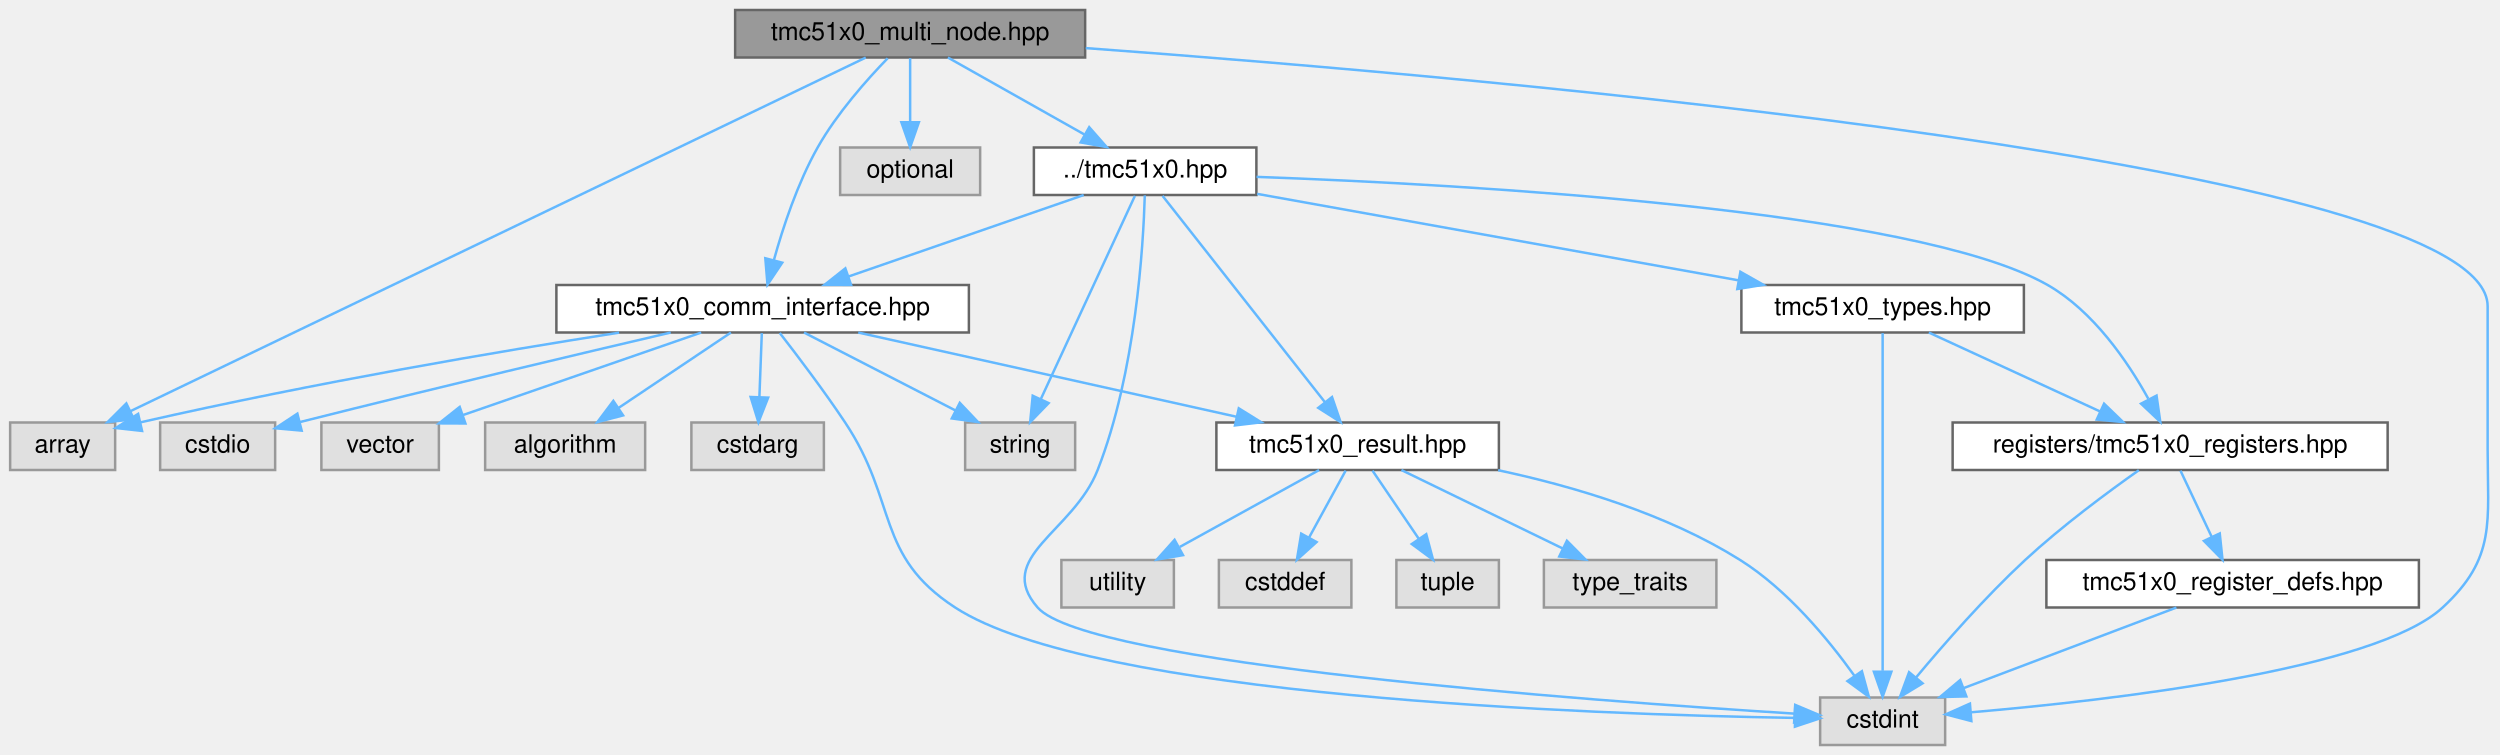
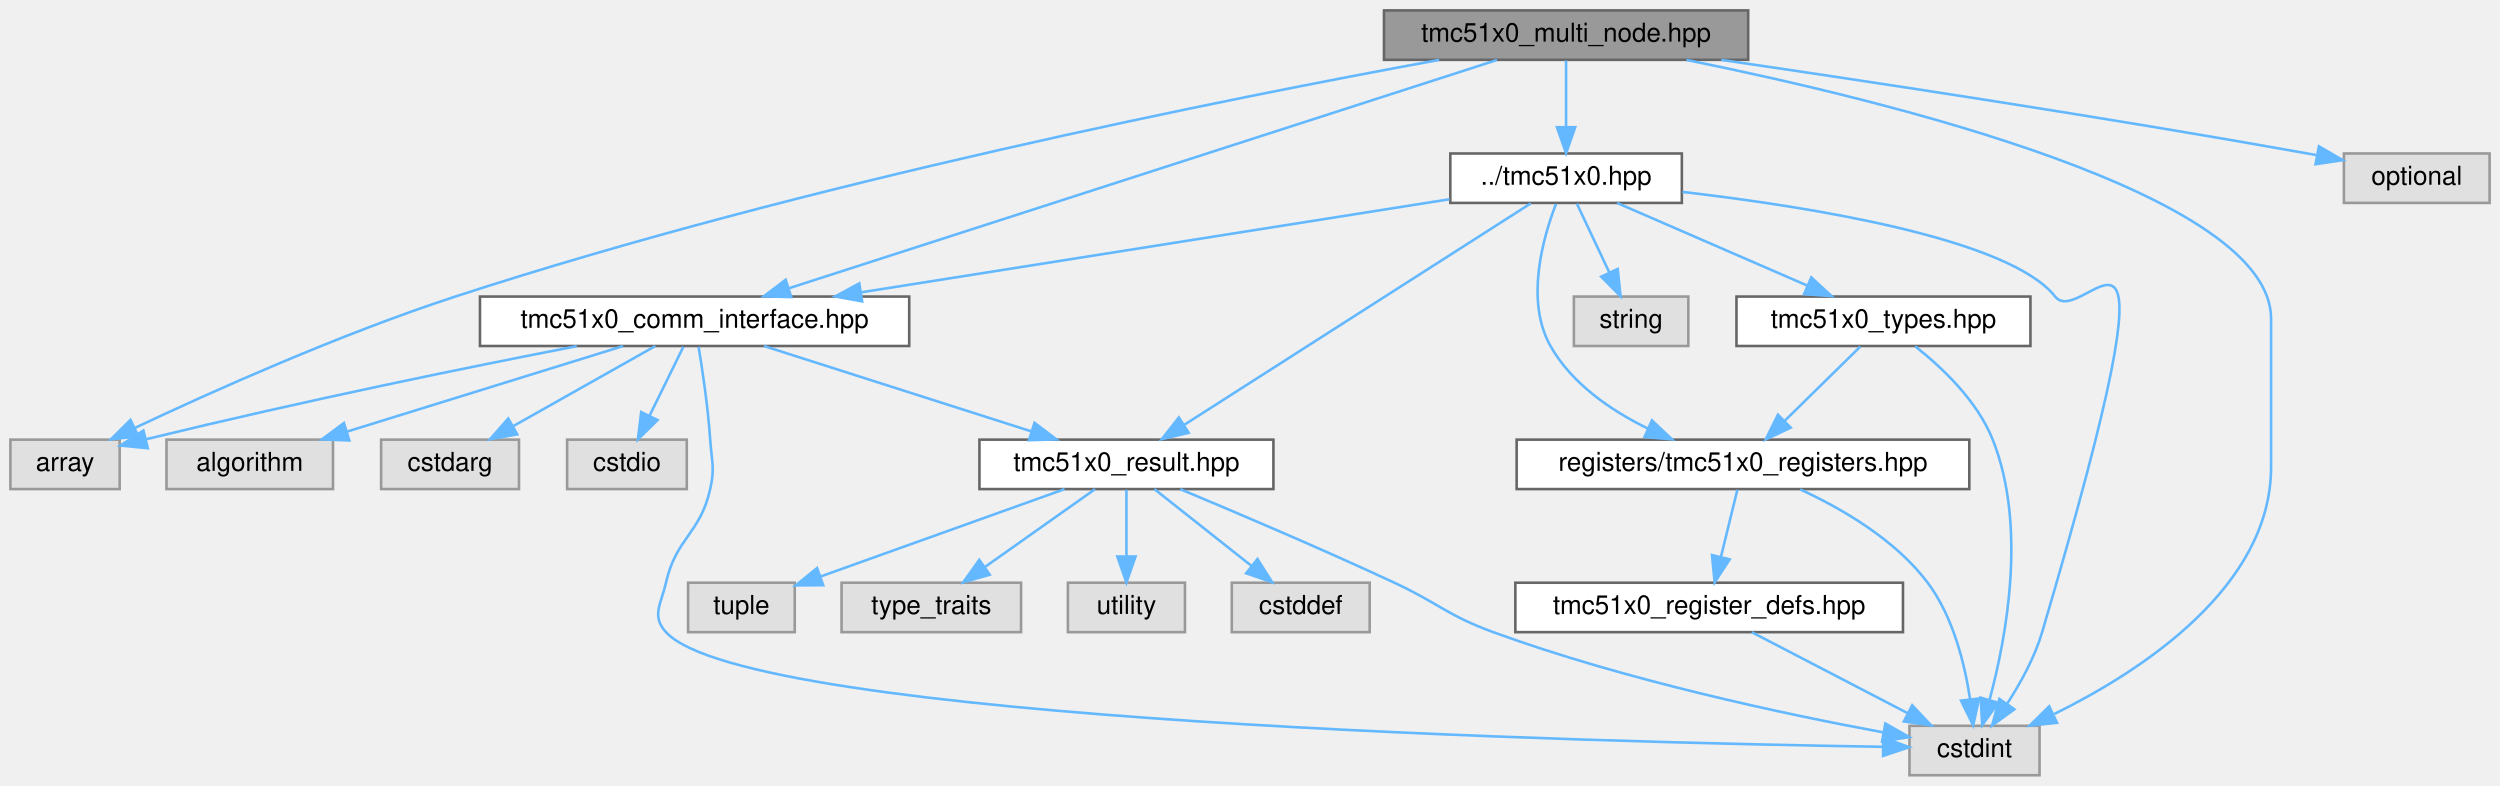
- <svg xmlns="http://www.w3.org/2000/svg" xmlns:xlink="http://www.w3.org/1999/xlink" width="1000pt" height="302pt" viewBox="0.00 0.00 999.89 302.00">
+ <svg xmlns="http://www.w3.org/2000/svg" xmlns:xlink="http://www.w3.org/1999/xlink" width="961pt" height="302pt" viewBox="0.00 0.00 961.00 302.00">
  <g id="graph0" class="graph" transform="scale(1 1) rotate(0) translate(4 298)">
    <g id="Node000001" class="node">
      <g id="a_Node000001">
        <a xlink:title="High-level multi-node manager for multiple TMC51x0 drivers on UART (TMC5130 &amp; TMC5160)">
-           <polygon fill="#999999" stroke="#666666" points="430,-294 290,-294 290,-275 430,-275 430,-294" />
-           <text text-anchor="middle" x="360" y="-282" font-family="Helvetica,sans-Serif" font-size="10.00">tmc51x0_multi_node.hpp</text>
+           <polygon fill="#999999" stroke="#666666" points="668,-294 528,-294 528,-275 668,-275 668,-294" />
+           <text text-anchor="middle" x="598" y="-282" font-family="Helvetica,sans-Serif" font-size="10.00">tmc51x0_multi_node.hpp</text>
        </a>
      </g>
    </g>
    <g id="Node000002" class="node">
      <g id="a_Node000002">
        <a xlink:title=" ">
          <polygon fill="#e0e0e0" stroke="#999999" points="42,-129 0,-129 0,-110 42,-110 42,-129" />
          <text text-anchor="middle" x="21" y="-117" font-family="Helvetica,sans-Serif" font-size="10.00">array</text>
        </a>
      </g>
    </g>
    <g id="edge1_Node000001_Node000002" class="edge">
      <g id="a_edge1_Node000001_Node000002">
        <a xlink:title=" ">
-           <path fill="none" stroke="#63b8ff" d="M342.25,-274.97C286.55,-248.18 114.93,-165.66 48.06,-133.51" />
-           <polygon fill="#63b8ff" stroke="#63b8ff" points="49.51,-130.33 38.98,-129.15 46.48,-136.63 49.51,-130.33" />
+           <path fill="none" stroke="#63b8ff" d="M549.23,-274.98C469.14,-260.35 305.24,-227.77 171,-184 126.8,-169.59 77.5,-147.5 47.89,-133.53" />
+           <polygon fill="#63b8ff" stroke="#63b8ff" points="49.17,-130.27 38.63,-129.13 46.16,-136.59 49.17,-130.27" />
        </a>
      </g>
    </g>
    <g id="Node000003" class="node">
      <g id="a_Node000003">
        <a xlink:title=" ">
-           <polygon fill="#e0e0e0" stroke="#999999" points="774,-19 724,-19 724,0 774,0 774,-19" />
-           <text text-anchor="middle" x="749" y="-7" font-family="Helvetica,sans-Serif" font-size="10.00">cstdint</text>
+           <polygon fill="#e0e0e0" stroke="#999999" points="780,-19 730,-19 730,0 780,0 780,-19" />
+           <text text-anchor="middle" x="755" y="-7" font-family="Helvetica,sans-Serif" font-size="10.00">cstdint</text>
        </a>
      </g>
    </g>
    <g id="edge2_Node000001_Node000003" class="edge">
      <g id="a_edge2_Node000001_Node000003">
        <a xlink:title=" ">
-           <path fill="none" stroke="#63b8ff" d="M430.24,-278.76C594.72,-266.72 991,-231.87 991,-175.5 991,-175.5 991,-175.5 991,-118.5 991,-89.17 994.56,-74.9 973,-55 945.97,-30.05 840.45,-17.89 784.42,-13.09" />
-           <polygon fill="#63b8ff" stroke="#63b8ff" points="784.49,-9.58 774.24,-12.25 783.92,-16.56 784.49,-9.58" />
+           <path fill="none" stroke="#63b8ff" d="M644.28,-274.95C721.68,-259.32 869,-223.3 869,-175.5 869,-175.5 869,-175.5 869,-118.5 869,-72.47 819.42,-40.18 785.65,-23.53" />
+           <polygon fill="#63b8ff" stroke="#63b8ff" points="786.71,-20.16 776.18,-19.05 783.72,-26.49 786.71,-20.16" />
        </a>
      </g>
    </g>
    <g id="Node000004" class="node">
      <g id="a_Node000004">
        <a xlink:title=" ">
-           <polygon fill="#e0e0e0" stroke="#999999" points="388,-239 332,-239 332,-220 388,-220 388,-239" />
-           <text text-anchor="middle" x="360" y="-227" font-family="Helvetica,sans-Serif" font-size="10.00">optional</text>
+           <polygon fill="#e0e0e0" stroke="#999999" points="953,-239 897,-239 897,-220 953,-220 953,-239" />
+           <text text-anchor="middle" x="925" y="-227" font-family="Helvetica,sans-Serif" font-size="10.00">optional</text>
        </a>
      </g>
    </g>
    <g id="edge3_Node000001_Node000004" class="edge">
      <g id="a_edge3_Node000001_Node000004">
        <a xlink:title=" ">
-           <path fill="none" stroke="#63b8ff" d="M360,-274.75C360,-267.8 360,-257.85 360,-249.13" />
-           <polygon fill="#63b8ff" stroke="#63b8ff" points="363.5,-249.09 360,-239.09 356.5,-249.09 363.5,-249.09" />
+           <path fill="none" stroke="#63b8ff" d="M657.63,-274.98C715.38,-266.55 805.36,-252.91 883,-239 884.1,-238.8 885.21,-238.6 886.34,-238.39" />
+           <polygon fill="#63b8ff" stroke="#63b8ff" points="887.4,-241.75 896.57,-236.43 886.09,-234.88 887.4,-241.75" />
        </a>
      </g>
    </g>
    <g id="Node000005" class="node">
      <g id="a_Node000005">
        <a xlink:href="tmc51x0_8hpp.html" target="_top" xlink:title="Main TMC51x0 stepper motor driver interface and subsystem classes (TMC5130 &amp; TMC5160)">
-           <polygon fill="white" stroke="#666666" points="498.5,-239 409.5,-239 409.5,-220 498.5,-220 498.5,-239" />
-           <text text-anchor="middle" x="454" y="-227" font-family="Helvetica,sans-Serif" font-size="10.00">../tmc51x0.hpp</text>
+           <polygon fill="white" stroke="#666666" points="642.5,-239 553.5,-239 553.5,-220 642.5,-220 642.5,-239" />
+           <text text-anchor="middle" x="598" y="-227" font-family="Helvetica,sans-Serif" font-size="10.00">../tmc51x0.hpp</text>
        </a>
      </g>
    </g>
    <g id="edge4_Node000001_Node000005" class="edge">
      <g id="a_edge4_Node000001_Node000005">
        <a xlink:title=" ">
-           <path fill="none" stroke="#63b8ff" d="M375.1,-274.98C389.82,-266.69 412.42,-253.94 429.67,-244.22" />
-           <polygon fill="#63b8ff" stroke="#63b8ff" points="431.63,-247.13 438.62,-239.17 428.19,-241.03 431.63,-247.13" />
+           <path fill="none" stroke="#63b8ff" d="M598,-274.75C598,-267.8 598,-257.85 598,-249.13" />
+           <polygon fill="#63b8ff" stroke="#63b8ff" points="601.5,-249.09 598,-239.09 594.5,-249.09 601.5,-249.09" />
        </a>
      </g>
    </g>
    <g id="Node000007" class="node">
      <g id="a_Node000007">
        <a xlink:href="tmc51x0__comm__interface_8hpp.html" target="_top" xlink:title="Communication interfaces for TMC51x0 stepper motor driver (TMC5130 &amp; TMC5160) using SPI and UART.">
-           <polygon fill="white" stroke="#666666" points="383.5,-184 218.5,-184 218.5,-165 383.5,-165 383.5,-184" />
-           <text text-anchor="middle" x="301" y="-172" font-family="Helvetica,sans-Serif" font-size="10.00">tmc51x0_comm_interface.hpp</text>
-         </a>
-       </g>
-     </g>
-     <g id="edge29_Node000001_Node000007" class="edge">
-       <g id="a_edge29_Node000001_Node000007">
-         <a xlink:title=" ">
-           <path fill="none" stroke="#63b8ff" d="M351,-274.68C342.76,-266.19 330.7,-252.65 323,-239 314.94,-224.71 309.1,-206.96 305.47,-193.86" />
-           <polygon fill="#63b8ff" stroke="#63b8ff" points="308.84,-192.93 302.94,-184.13 302.07,-194.69 308.84,-192.93" />
+           <polygon fill="white" stroke="#666666" points="345.5,-184 180.5,-184 180.5,-165 345.5,-165 345.5,-184" />
+           <text text-anchor="middle" x="263" y="-172" font-family="Helvetica,sans-Serif" font-size="10.00">tmc51x0_comm_interface.hpp</text>
+         </a>
+       </g>
+     </g>
+     <g id="edge27_Node000001_Node000007" class="edge">
+       <g id="a_edge27_Node000001_Node000007">
+         <a xlink:title=" ">
+           <path fill="none" stroke="#63b8ff" d="M571.43,-274.94C511.82,-255.72 367.31,-209.13 299.4,-187.24" />
+           <polygon fill="#63b8ff" stroke="#63b8ff" points="300.16,-183.8 289.57,-184.07 298.01,-190.47 300.16,-183.8" />
        </a>
      </g>
    </g>
    <g id="edge5_Node000005_Node000003" class="edge">
      <g id="a_edge5_Node000005_Node000003">
        <a xlink:title=" ">
-           <path fill="none" stroke="#63b8ff" d="M453.86,-219.84C453.28,-199.81 450.28,-148.99 435,-110 425.27,-85.17 393.42,-75.05 411,-55 430.77,-32.46 630.98,-17.72 713.62,-12.56" />
-           <polygon fill="#63b8ff" stroke="#63b8ff" points="714.02,-16.04 723.78,-11.93 713.59,-9.05 714.02,-16.04" />
+           <path fill="none" stroke="#63b8ff" d="M642.73,-224.23C692.57,-218.43 768.47,-206.16 786,-184 797.1,-169.97 838.28,-249.01 781,-55 778.12,-45.25 772.68,-35.4 767.52,-27.45" />
+           <polygon fill="#63b8ff" stroke="#63b8ff" points="770.32,-25.35 761.75,-19.11 764.56,-29.33 770.32,-25.35" />
        </a>
      </g>
    </g>
    <g id="Node000006" class="node">
      <g id="a_Node000006">
        <a xlink:title=" ">
-           <polygon fill="#e0e0e0" stroke="#999999" points="426,-129 382,-129 382,-110 426,-110 426,-129" />
-           <text text-anchor="middle" x="404" y="-117" font-family="Helvetica,sans-Serif" font-size="10.00">string</text>
+           <polygon fill="#e0e0e0" stroke="#999999" points="645,-184 601,-184 601,-165 645,-165 645,-184" />
+           <text text-anchor="middle" x="623" y="-172" font-family="Helvetica,sans-Serif" font-size="10.00">string</text>
        </a>
      </g>
    </g>
    <g id="edge6_Node000005_Node000006" class="edge">
      <g id="a_edge6_Node000005_Node000006">
        <a xlink:title=" ">
-           <path fill="none" stroke="#63b8ff" d="M449.91,-219.66C441.7,-201.93 423.09,-161.73 412.25,-138.32" />
-           <polygon fill="#63b8ff" stroke="#63b8ff" points="415.39,-136.76 408.01,-129.16 409.03,-139.7 415.39,-136.76" />
+           <path fill="none" stroke="#63b8ff" d="M602.13,-219.75C605.51,-212.57 610.42,-202.18 614.62,-193.27" />
+           <polygon fill="#63b8ff" stroke="#63b8ff" points="617.85,-194.63 618.95,-184.09 611.52,-191.64 617.85,-194.63" />
        </a>
      </g>
    </g>
    <g id="edge7_Node000005_Node000007" class="edge">
      <g id="a_edge7_Node000005_Node000007">
        <a xlink:title=" ">
-           <path fill="none" stroke="#63b8ff" d="M429.42,-219.98C403.95,-211.16 363.96,-197.31 335.37,-187.41" />
-           <polygon fill="#63b8ff" stroke="#63b8ff" points="336.37,-184.05 325.77,-184.08 334.08,-190.66 336.37,-184.05" />
+           <path fill="none" stroke="#63b8ff" d="M553.17,-221.41C495,-212.2 393.14,-196.09 326.89,-185.61" />
+           <polygon fill="#63b8ff" stroke="#63b8ff" points="327.41,-182.15 316.98,-184.04 326.31,-189.06 327.41,-182.15" />
+         </a>
+       </g>
+     </g>
+     <g id="Node000011" class="node">
+       <g id="a_Node000011">
+         <a xlink:href="tmc51x0__result_8hpp.html" target="_top" xlink:title="Result type for error handling in TMC51x0 driver.">
+           <polygon fill="white" stroke="#666666" points="485.5,-129 372.5,-129 372.5,-110 485.5,-110 485.5,-129" />
+           <text text-anchor="middle" x="429" y="-117" font-family="Helvetica,sans-Serif" font-size="10.00">tmc51x0_result.hpp</text>
+         </a>
+       </g>
+     </g>
+     <g id="edge23_Node000005_Node000011" class="edge">
+       <g id="a_edge23_Node000005_Node000011">
+         <a xlink:title=" ">
+           <path fill="none" stroke="#63b8ff" d="M584.46,-219.84C555.41,-201.28 486.88,-157.49 451.3,-134.75" />
+           <polygon fill="#63b8ff" stroke="#63b8ff" points="452.92,-131.63 442.61,-129.2 449.15,-137.53 452.92,-131.63" />
+         </a>
+       </g>
+     </g>
+     <g id="Node000016" class="node">
+       <g id="a_Node000016">
+         <a xlink:href="tmc51x0__registers_8hpp.html" target="_top" xlink:title="Register definitions and bitfield structures for TMC51x0 stepper motor driver (TMC5130 &amp; TMC5160)">
+           <polygon fill="white" stroke="#666666" points="753,-129 579,-129 579,-110 753,-110 753,-129" />
+           <text text-anchor="middle" x="666" y="-117" font-family="Helvetica,sans-Serif" font-size="10.00">registers/tmc51x0_registers.hpp</text>
+         </a>
+       </g>
+     </g>
+     <g id="edge19_Node000005_Node000016" class="edge">
+       <g id="a_edge19_Node000005_Node000016">
+         <a xlink:title=" ">
+           <path fill="none" stroke="#63b8ff" d="M594.13,-219.62C589.14,-206.69 582.19,-182.35 592,-165 600.17,-150.55 615.12,-140.27 629.46,-133.26" />
+           <polygon fill="#63b8ff" stroke="#63b8ff" points="631.01,-136.4 638.71,-129.12 628.15,-130.01 631.01,-136.4" />
+         </a>
+       </g>
+     </g>
+     <g id="Node000018" class="node">
+       <g id="a_Node000018">
+         <a xlink:href="tmc51x0__types_8hpp.html" target="_top" xlink:title="Type definitions and enumerations for TMC51x0 stepper motor driver (TMC5130 &amp; TMC5160)">
+           <polygon fill="white" stroke="#666666" points="776.5,-184 663.5,-184 663.5,-165 776.5,-165 776.5,-184" />
+           <text text-anchor="middle" x="720" y="-172" font-family="Helvetica,sans-Serif" font-size="10.00">tmc51x0_types.hpp</text>
+         </a>
+       </g>
+     </g>
+     <g id="edge24_Node000005_Node000018" class="edge">
+       <g id="a_edge24_Node000005_Node000018">
+         <a xlink:title=" ">
+           <path fill="none" stroke="#63b8ff" d="M617.6,-219.98C637.32,-211.42 667.95,-198.11 690.58,-188.28" />
+           <polygon fill="#63b8ff" stroke="#63b8ff" points="692.26,-191.37 700.04,-184.17 689.48,-184.94 692.26,-191.37" />
+         </a>
+       </g>
+     </g>
+     <g id="edge9_Node000007_Node000002" class="edge">
+       <g id="a_edge9_Node000007_Node000002">
+         <a xlink:title=" ">
+           <path fill="none" stroke="#63b8ff" d="M217.72,-164.94C176.84,-157 114.84,-144.43 52.3,-129.19" />
+           <polygon fill="#63b8ff" stroke="#63b8ff" points="52.8,-125.71 42.26,-126.72 51.13,-132.51 52.8,-125.71" />
+         </a>
+       </g>
+     </g>
+     <g id="edge11_Node000007_Node000003" class="edge">
+       <g id="a_edge11_Node000007_Node000003">
+         <a xlink:title=" ">
+           <path fill="none" stroke="#63b8ff" d="M264.55,-164.67C266.03,-155.72 268.16,-141.44 269,-129 269.57,-120.57 270.85,-118.24 269,-110 265.13,-92.73 255.87,-91.27 252,-74 250.15,-65.76 246.3,-61.23 252,-55 283.51,-20.58 610.53,-12.63 719.72,-10.93" />
+           <polygon fill="#63b8ff" stroke="#63b8ff" points="719.94,-14.43 729.89,-10.78 719.84,-7.43 719.94,-14.43" />
+         </a>
+       </g>
+     </g>
+     <g id="Node000008" class="node">
+       <g id="a_Node000008">
+         <a xlink:title=" ">
+           <polygon fill="#e0e0e0" stroke="#999999" points="124,-129 60,-129 60,-110 124,-110 124,-129" />
+           <text text-anchor="middle" x="92" y="-117" font-family="Helvetica,sans-Serif" font-size="10.00">algorithm</text>
+         </a>
+       </g>
+     </g>
+     <g id="edge8_Node000007_Node000008" class="edge">
+       <g id="a_edge8_Node000007_Node000008">
+         <a xlink:title=" ">
+           <path fill="none" stroke="#63b8ff" d="M235.53,-164.98C206.82,-156.09 161.58,-142.07 129.58,-132.15" />
+           <polygon fill="#63b8ff" stroke="#63b8ff" points="130.28,-128.7 119.69,-129.08 128.2,-135.39 130.28,-128.7" />
+         </a>
+       </g>
+     </g>
+     <g id="Node000009" class="node">
+       <g id="a_Node000009">
+         <a xlink:title=" ">
+           <polygon fill="#e0e0e0" stroke="#999999" points="195.5,-129 142.5,-129 142.5,-110 195.5,-110 195.5,-129" />
+           <text text-anchor="middle" x="169" y="-117" font-family="Helvetica,sans-Serif" font-size="10.00">cstdarg</text>
+         </a>
+       </g>
+     </g>
+     <g id="edge10_Node000007_Node000009" class="edge">
+       <g id="a_edge10_Node000007_Node000009">
+         <a xlink:title=" ">
+           <path fill="none" stroke="#63b8ff" d="M247.9,-164.98C233.18,-156.69 210.58,-143.94 193.33,-134.22" />
+           <polygon fill="#63b8ff" stroke="#63b8ff" points="194.81,-131.03 184.38,-129.17 191.37,-137.13 194.81,-131.03" />
+         </a>
+       </g>
+     </g>
+     <g id="Node000010" class="node">
+       <g id="a_Node000010">
+         <a xlink:title=" ">
+           <polygon fill="#e0e0e0" stroke="#999999" points="260,-129 214,-129 214,-110 260,-110 260,-129" />
+           <text text-anchor="middle" x="237" y="-117" font-family="Helvetica,sans-Serif" font-size="10.00">cstdio</text>
+         </a>
+       </g>
+     </g>
+     <g id="edge12_Node000007_Node000010" class="edge">
+       <g id="a_edge12_Node000007_Node000010">
+         <a xlink:title=" ">
+           <path fill="none" stroke="#63b8ff" d="M258.71,-164.75C255.19,-157.57 250.09,-147.18 245.72,-138.27" />
+           <polygon fill="#63b8ff" stroke="#63b8ff" points="248.76,-136.53 241.21,-129.09 242.48,-139.61 248.76,-136.53" />
+         </a>
+       </g>
+     </g>
+     <g id="edge13_Node000007_Node000011" class="edge">
+       <g id="a_edge13_Node000007_Node000011">
+         <a xlink:title=" ">
+           <path fill="none" stroke="#63b8ff" d="M289.67,-164.98C317.54,-156.09 361.45,-142.07 392.52,-132.15" />
+           <polygon fill="#63b8ff" stroke="#63b8ff" points="393.66,-135.46 402.12,-129.08 391.53,-128.79 393.66,-135.46" />
+         </a>
+       </g>
+     </g>
+     <g id="edge15_Node000011_Node000003" class="edge">
+       <g id="a_edge15_Node000011_Node000003">
+         <a xlink:title=" ">
+           <path fill="none" stroke="#63b8ff" d="M449.67,-109.97C470.57,-101.25 503.75,-87.15 532,-74 549.12,-66.03 552.26,-61.47 570,-55 620.78,-36.47 682.22,-23.45 719.95,-16.47" />
+           <polygon fill="#63b8ff" stroke="#63b8ff" points="720.72,-19.88 729.93,-14.66 719.47,-12.99 720.72,-19.88" />
        </a>
      </g>
    </g>
    <g id="Node000012" class="node">
      <g id="a_Node000012">
-         <a xlink:href="tmc51x0__result_8hpp.html" target="_top" xlink:title="Result type for error handling in TMC51x0 driver.">
-           <polygon fill="white" stroke="#666666" points="595.5,-129 482.5,-129 482.5,-110 595.5,-110 595.5,-129" />
-           <text text-anchor="middle" x="539" y="-117" font-family="Helvetica,sans-Serif" font-size="10.00">tmc51x0_result.hpp</text>
-         </a>
-       </g>
-     </g>
-     <g id="edge25_Node000005_Node000012" class="edge">
-       <g id="a_edge25_Node000005_Node000012">
-         <a xlink:title=" ">
-           <path fill="none" stroke="#63b8ff" d="M460.96,-219.66C475.16,-201.61 507.69,-160.28 525.95,-137.08" />
-           <polygon fill="#63b8ff" stroke="#63b8ff" points="528.75,-139.18 532.19,-129.16 523.25,-134.85 528.75,-139.18" />
+         <a xlink:title=" ">
+           <polygon fill="#e0e0e0" stroke="#999999" points="522.5,-74 469.5,-74 469.5,-55 522.5,-55 522.5,-74" />
+           <text text-anchor="middle" x="496" y="-62" font-family="Helvetica,sans-Serif" font-size="10.00">cstddef</text>
+         </a>
+       </g>
+     </g>
+     <g id="edge14_Node000011_Node000012" class="edge">
+       <g id="a_edge14_Node000011_Node000012">
+         <a xlink:title=" ">
+           <path fill="none" stroke="#63b8ff" d="M439.76,-109.98C449.77,-102.07 464.89,-90.11 476.93,-80.58" />
+           <polygon fill="#63b8ff" stroke="#63b8ff" points="479.37,-83.12 485.04,-74.17 475.03,-77.63 479.37,-83.12" />
+         </a>
+       </g>
+     </g>
+     <g id="Node000013" class="node">
+       <g id="a_Node000013">
+         <a xlink:title=" ">
+           <polygon fill="#e0e0e0" stroke="#999999" points="301.5,-74 260.5,-74 260.5,-55 301.5,-55 301.5,-74" />
+           <text text-anchor="middle" x="281" y="-62" font-family="Helvetica,sans-Serif" font-size="10.00">tuple</text>
+         </a>
+       </g>
+     </g>
+     <g id="edge16_Node000011_Node000013" class="edge">
+       <g id="a_edge16_Node000011_Node000013">
+         <a xlink:title=" ">
+           <path fill="none" stroke="#63b8ff" d="M405.22,-109.98C379.75,-100.86 339.25,-86.36 311.46,-76.41" />
+           <polygon fill="#63b8ff" stroke="#63b8ff" points="312.44,-73.04 301.85,-72.97 310.08,-79.63 312.44,-73.04" />
+         </a>
+       </g>
+     </g>
+     <g id="Node000014" class="node">
+       <g id="a_Node000014">
+         <a xlink:title=" ">
+           <polygon fill="#e0e0e0" stroke="#999999" points="388.5,-74 319.5,-74 319.5,-55 388.5,-55 388.5,-74" />
+           <text text-anchor="middle" x="354" y="-62" font-family="Helvetica,sans-Serif" font-size="10.00">type_traits</text>
+         </a>
+       </g>
+     </g>
+     <g id="edge17_Node000011_Node000014" class="edge">
+       <g id="a_edge17_Node000011_Node000014">
+         <a xlink:title=" ">
+           <path fill="none" stroke="#63b8ff" d="M416.95,-109.98C405.54,-101.92 388.17,-89.65 374.57,-80.03" />
+           <polygon fill="#63b8ff" stroke="#63b8ff" points="376.46,-77.08 366.27,-74.17 372.42,-82.8 376.46,-77.08" />
+         </a>
+       </g>
+     </g>
+     <g id="Node000015" class="node">
+       <g id="a_Node000015">
+         <a xlink:title=" ">
+           <polygon fill="#e0e0e0" stroke="#999999" points="451.5,-74 406.5,-74 406.5,-55 451.5,-55 451.5,-74" />
+           <text text-anchor="middle" x="429" y="-62" font-family="Helvetica,sans-Serif" font-size="10.00">utility</text>
+         </a>
+       </g>
+     </g>
+     <g id="edge18_Node000011_Node000015" class="edge">
+       <g id="a_edge18_Node000011_Node000015">
+         <a xlink:title=" ">
+           <path fill="none" stroke="#63b8ff" d="M429,-109.75C429,-102.8 429,-92.85 429,-84.13" />
+           <polygon fill="#63b8ff" stroke="#63b8ff" points="432.5,-84.09 429,-74.09 425.5,-84.09 432.5,-84.09" />
+         </a>
+       </g>
+     </g>
+     <g id="edge22_Node000016_Node000003" class="edge">
+       <g id="a_edge22_Node000016_Node000003">
+         <a xlink:title=" ">
+           <path fill="none" stroke="#63b8ff" d="M687.99,-109.87C703.83,-102.58 724.52,-90.64 737,-74 746.78,-60.97 751.25,-42.82 753.29,-29.26" />
+           <polygon fill="#63b8ff" stroke="#63b8ff" points="756.78,-29.51 754.49,-19.17 749.83,-28.68 756.78,-29.51" />
        </a>
      </g>
    </g>
    <g id="Node000017" class="node">
      <g id="a_Node000017">
-         <a xlink:href="tmc51x0__registers_8hpp.html" target="_top" xlink:title="Register definitions and bitfield structures for TMC51x0 stepper motor driver (TMC5130 &amp; TMC5160)">
-           <polygon fill="white" stroke="#666666" points="951,-129 777,-129 777,-110 951,-110 951,-129" />
-           <text text-anchor="middle" x="864" y="-117" font-family="Helvetica,sans-Serif" font-size="10.00">registers/tmc51x0_registers.hpp</text>
-         </a>
-       </g>
-     </g>
-     <g id="edge21_Node000005_Node000017" class="edge">
-       <g id="a_edge21_Node000005_Node000017">
-         <a xlink:title=" ">
-           <path fill="none" stroke="#63b8ff" d="M498.55,-227.25C582.84,-224.2 761.92,-214.26 815,-184 833.28,-173.58 847.06,-153.33 855.27,-138.49" />
-           <polygon fill="#63b8ff" stroke="#63b8ff" points="858.56,-139.76 860.06,-129.27 852.35,-136.53 858.56,-139.76" />
-         </a>
-       </g>
-     </g>
-     <g id="Node000019" class="node">
-       <g id="a_Node000019">
-         <a xlink:href="tmc51x0__types_8hpp.html" target="_top" xlink:title="Type definitions and enumerations for TMC51x0 stepper motor driver (TMC5130 &amp; TMC5160)">
-           <polygon fill="white" stroke="#666666" points="805.5,-184 692.5,-184 692.5,-165 805.5,-165 805.5,-184" />
-           <text text-anchor="middle" x="749" y="-172" font-family="Helvetica,sans-Serif" font-size="10.00">tmc51x0_types.hpp</text>
-         </a>
-       </g>
-     </g>
-     <g id="edge26_Node000005_Node000019" class="edge">
-       <g id="a_edge26_Node000005_Node000019">
-         <a xlink:title=" ">
-           <path fill="none" stroke="#63b8ff" d="M498.8,-220.45C550.24,-211.21 634.76,-196.02 691.14,-185.9" />
-           <polygon fill="#63b8ff" stroke="#63b8ff" points="692.1,-189.28 701.32,-184.07 690.86,-182.39 692.1,-189.28" />
-         </a>
-       </g>
-     </g>
-     <g id="edge9_Node000007_Node000002" class="edge">
-       <g id="a_edge9_Node000007_Node000002">
-         <a xlink:title=" ">
-           <path fill="none" stroke="#63b8ff" d="M243.58,-164.95C194.98,-157.34 123.31,-145.22 52.26,-129.1" />
-           <polygon fill="#63b8ff" stroke="#63b8ff" points="52.77,-125.63 42.24,-126.8 51.2,-132.45 52.77,-125.63" />
-         </a>
-       </g>
-     </g>
-     <g id="edge11_Node000007_Node000003" class="edge">
-       <g id="a_edge11_Node000007_Node000003">
-         <a xlink:title=" ">
-           <path fill="none" stroke="#63b8ff" d="M307.84,-164.82C314.71,-155.99 325.47,-141.81 334,-129 355.2,-97.15 345.93,-75.87 378,-55 432.9,-19.28 632.03,-12.22 713.69,-10.84" />
-           <polygon fill="#63b8ff" stroke="#63b8ff" points="714.01,-14.33 723.96,-10.68 713.91,-7.33 714.01,-14.33" />
-         </a>
-       </g>
-     </g>
-     <g id="edge13_Node000007_Node000006" class="edge">
-       <g id="a_edge13_Node000007_Node000006">
-         <a xlink:title=" ">
-           <path fill="none" stroke="#63b8ff" d="M317.55,-164.98C333.89,-156.57 359.13,-143.59 378.13,-133.81" />
-           <polygon fill="#63b8ff" stroke="#63b8ff" points="379.86,-136.86 387.15,-129.17 376.66,-130.63 379.86,-136.86" />
-         </a>
-       </g>
-     </g>
-     <g id="Node000008" class="node">
-       <g id="a_Node000008">
-         <a xlink:title=" ">
-           <polygon fill="#e0e0e0" stroke="#999999" points="254,-129 190,-129 190,-110 254,-110 254,-129" />
-           <text text-anchor="middle" x="222" y="-117" font-family="Helvetica,sans-Serif" font-size="10.00">algorithm</text>
-         </a>
-       </g>
-     </g>
-     <g id="edge8_Node000007_Node000008" class="edge">
-       <g id="a_edge8_Node000007_Node000008">
-         <a xlink:title=" ">
-           <path fill="none" stroke="#63b8ff" d="M288.31,-164.98C276.17,-156.84 257.64,-144.41 243.25,-134.76" />
-           <polygon fill="#63b8ff" stroke="#63b8ff" points="245.18,-131.84 234.92,-129.17 241.28,-137.65 245.18,-131.84" />
-         </a>
-       </g>
-     </g>
-     <g id="Node000009" class="node">
-       <g id="a_Node000009">
-         <a xlink:title=" ">
-           <polygon fill="#e0e0e0" stroke="#999999" points="325.5,-129 272.5,-129 272.5,-110 325.5,-110 325.5,-129" />
-           <text text-anchor="middle" x="299" y="-117" font-family="Helvetica,sans-Serif" font-size="10.00">cstdarg</text>
-         </a>
-       </g>
-     </g>
-     <g id="edge10_Node000007_Node000009" class="edge">
-       <g id="a_edge10_Node000007_Node000009">
-         <a xlink:title=" ">
-           <path fill="none" stroke="#63b8ff" d="M300.67,-164.75C300.41,-157.8 300.03,-147.85 299.7,-139.13" />
-           <polygon fill="#63b8ff" stroke="#63b8ff" points="303.2,-138.95 299.32,-129.09 296.2,-139.21 303.2,-138.95" />
-         </a>
-       </g>
-     </g>
-     <g id="Node000010" class="node">
-       <g id="a_Node000010">
-         <a xlink:title=" ">
-           <polygon fill="#e0e0e0" stroke="#999999" points="106,-129 60,-129 60,-110 106,-110 106,-129" />
-           <text text-anchor="middle" x="83" y="-117" font-family="Helvetica,sans-Serif" font-size="10.00">cstdio</text>
-         </a>
-       </g>
-     </g>
-     <g id="edge12_Node000007_Node000010" class="edge">
-       <g id="a_edge12_Node000007_Node000010">
-         <a xlink:title=" ">
-           <path fill="none" stroke="#63b8ff" d="M264.23,-164.99C228.72,-156.7 173.16,-143.58 115.99,-129.2" />
-           <polygon fill="#63b8ff" stroke="#63b8ff" points="116.61,-125.75 106.05,-126.7 114.89,-132.54 116.61,-125.75" />
-         </a>
-       </g>
-     </g>
-     <g id="Node000011" class="node">
-       <g id="a_Node000011">
-         <a xlink:title=" ">
-           <polygon fill="#e0e0e0" stroke="#999999" points="171.5,-129 124.5,-129 124.5,-110 171.5,-110 171.5,-129" />
-           <text text-anchor="middle" x="148" y="-117" font-family="Helvetica,sans-Serif" font-size="10.00">vector</text>
-         </a>
-       </g>
-     </g>
-     <g id="edge14_Node000007_Node000011" class="edge">
-       <g id="a_edge14_Node000007_Node000011">
-         <a xlink:title=" ">
-           <path fill="none" stroke="#63b8ff" d="M276.42,-164.98C250.58,-156.03 209.77,-141.9 181.1,-131.97" />
-           <polygon fill="#63b8ff" stroke="#63b8ff" points="182.11,-128.61 171.52,-128.65 179.82,-135.23 182.11,-128.61" />
-         </a>
-       </g>
-     </g>
-     <g id="edge15_Node000007_Node000012" class="edge">
-       <g id="a_edge15_Node000007_Node000012">
-         <a xlink:title=" ">
-           <path fill="none" stroke="#63b8ff" d="M339.24,-164.98C380.41,-155.82 445.99,-141.21 490.7,-131.26" />
-           <polygon fill="#63b8ff" stroke="#63b8ff" points="491.46,-134.67 500.46,-129.08 489.94,-127.84 491.46,-134.67" />
-         </a>
-       </g>
-     </g>
-     <g id="edge17_Node000012_Node000003" class="edge">
-       <g id="a_edge17_Node000012_Node000003">
-         <a xlink:title=" ">
-           <path fill="none" stroke="#63b8ff" d="M595.19,-109.92C625.56,-103.44 662.72,-92.4 692,-74 710.93,-62.1 727.35,-42.16 737.64,-27.79" />
-           <polygon fill="#63b8ff" stroke="#63b8ff" points="740.7,-29.52 743.49,-19.3 734.94,-25.56 740.7,-29.52" />
-         </a>
-       </g>
-     </g>
-     <g id="Node000013" class="node">
-       <g id="a_Node000013">
-         <a xlink:title=" ">
-           <polygon fill="#e0e0e0" stroke="#999999" points="536.5,-74 483.5,-74 483.5,-55 536.5,-55 536.5,-74" />
-           <text text-anchor="middle" x="510" y="-62" font-family="Helvetica,sans-Serif" font-size="10.00">cstddef</text>
-         </a>
-       </g>
-     </g>
-     <g id="edge16_Node000012_Node000013" class="edge">
-       <g id="a_edge16_Node000012_Node000013">
-         <a xlink:title=" ">
-           <path fill="none" stroke="#63b8ff" d="M534.21,-109.75C530.24,-102.49 524.47,-91.95 519.57,-82.98" />
-           <polygon fill="#63b8ff" stroke="#63b8ff" points="522.57,-81.18 514.7,-74.09 516.43,-84.54 522.57,-81.18" />
-         </a>
-       </g>
-     </g>
-     <g id="Node000014" class="node">
-       <g id="a_Node000014">
-         <a xlink:title=" ">
-           <polygon fill="#e0e0e0" stroke="#999999" points="595.5,-74 554.5,-74 554.5,-55 595.5,-55 595.5,-74" />
-           <text text-anchor="middle" x="575" y="-62" font-family="Helvetica,sans-Serif" font-size="10.00">tuple</text>
-         </a>
-       </g>
-     </g>
-     <g id="edge18_Node000012_Node000014" class="edge">
-       <g id="a_edge18_Node000012_Node000014">
-         <a xlink:title=" ">
-           <path fill="none" stroke="#63b8ff" d="M544.94,-109.75C549.98,-102.34 557.34,-91.5 563.51,-82.41" />
-           <polygon fill="#63b8ff" stroke="#63b8ff" points="566.44,-84.33 569.17,-74.09 560.65,-80.39 566.44,-84.33" />
-         </a>
-       </g>
-     </g>
-     <g id="Node000015" class="node">
-       <g id="a_Node000015">
-         <a xlink:title=" ">
-           <polygon fill="#e0e0e0" stroke="#999999" points="682.5,-74 613.5,-74 613.5,-55 682.5,-55 682.5,-74" />
-           <text text-anchor="middle" x="648" y="-62" font-family="Helvetica,sans-Serif" font-size="10.00">type_traits</text>
-         </a>
-       </g>
-     </g>
-     <g id="edge19_Node000012_Node000015" class="edge">
-       <g id="a_edge19_Node000012_Node000015">
-         <a xlink:title=" ">
-           <path fill="none" stroke="#63b8ff" d="M556.51,-109.98C573.97,-101.5 601.01,-88.35 621.17,-78.54" />
-           <polygon fill="#63b8ff" stroke="#63b8ff" points="622.71,-81.69 630.17,-74.17 619.64,-75.4 622.71,-81.69" />
-         </a>
-       </g>
-     </g>
-     <g id="Node000016" class="node">
-       <g id="a_Node000016">
-         <a xlink:title=" ">
-           <polygon fill="#e0e0e0" stroke="#999999" points="465.5,-74 420.5,-74 420.5,-55 465.5,-55 465.5,-74" />
-           <text text-anchor="middle" x="443" y="-62" font-family="Helvetica,sans-Serif" font-size="10.00">utility</text>
-         </a>
-       </g>
-     </g>
-     <g id="edge20_Node000012_Node000016" class="edge">
-       <g id="a_edge20_Node000012_Node000016">
-         <a xlink:title=" ">
-           <path fill="none" stroke="#63b8ff" d="M523.58,-109.98C508.55,-101.69 485.46,-88.94 467.84,-79.22" />
-           <polygon fill="#63b8ff" stroke="#63b8ff" points="469.15,-75.94 458.7,-74.17 465.77,-82.07 469.15,-75.94" />
-         </a>
-       </g>
-     </g>
-     <g id="edge24_Node000017_Node000003" class="edge">
-       <g id="a_edge24_Node000017_Node000003">
-         <a xlink:title=" ">
-           <path fill="none" stroke="#63b8ff" d="M851.48,-109.92C839.36,-101.38 820.72,-87.62 806,-74 789.95,-59.14 773.45,-40.3 762.36,-27.01" />
-           <polygon fill="#63b8ff" stroke="#63b8ff" points="764.97,-24.67 755.91,-19.18 759.57,-29.12 764.97,-24.67" />
-         </a>
-       </g>
-     </g>
-     <g id="Node000018" class="node">
-       <g id="a_Node000018">
        <a xlink:href="tmc51x0__register__defs_8hpp.html" target="_top" xlink:title="X-MACRO definitions for TMC51x0 registers (TMC5130 &amp; TMC5160)">
-           <polygon fill="white" stroke="#666666" points="963.5,-74 814.5,-74 814.5,-55 963.5,-55 963.5,-74" />
-           <text text-anchor="middle" x="889" y="-62" font-family="Helvetica,sans-Serif" font-size="10.00">tmc51x0_register_defs.hpp</text>
-         </a>
-       </g>
-     </g>
-     <g id="edge22_Node000017_Node000018" class="edge">
-       <g id="a_edge22_Node000017_Node000018">
-         <a xlink:title=" ">
-           <path fill="none" stroke="#63b8ff" d="M868.13,-109.75C871.51,-102.57 876.42,-92.18 880.62,-83.27" />
-           <polygon fill="#63b8ff" stroke="#63b8ff" points="883.85,-84.63 884.95,-74.09 877.52,-81.64 883.85,-84.63" />
-         </a>
-       </g>
-     </g>
-     <g id="edge23_Node000018_Node000003" class="edge">
-       <g id="a_edge23_Node000018_Node000003">
-         <a xlink:title=" ">
-           <path fill="none" stroke="#63b8ff" d="M866.51,-54.98C843.48,-46.27 807.46,-32.63 781.37,-22.75" />
-           <polygon fill="#63b8ff" stroke="#63b8ff" points="782.49,-19.44 771.9,-19.17 780.02,-25.98 782.49,-19.44" />
-         </a>
-       </g>
-     </g>
-     <g id="edge27_Node000019_Node000003" class="edge">
-       <g id="a_edge27_Node000019_Node000003">
-         <a xlink:title=" ">
-           <path fill="none" stroke="#63b8ff" d="M749,-164.74C749,-139.31 749,-65.08 749,-29.69" />
-           <polygon fill="#63b8ff" stroke="#63b8ff" points="752.5,-29.31 749,-19.31 745.5,-29.31 752.5,-29.31" />
-         </a>
-       </g>
-     </g>
-     <g id="edge28_Node000019_Node000017" class="edge">
-       <g id="a_edge28_Node000019_Node000017">
-         <a xlink:title=" ">
-           <path fill="none" stroke="#63b8ff" d="M767.48,-164.98C785.98,-156.46 814.68,-143.23 835.98,-133.41" />
-           <polygon fill="#63b8ff" stroke="#63b8ff" points="837.57,-136.53 845.19,-129.17 834.64,-130.18 837.57,-136.53" />
+           <polygon fill="white" stroke="#666666" points="727.5,-74 578.5,-74 578.5,-55 727.5,-55 727.5,-74" />
+           <text text-anchor="middle" x="653" y="-62" font-family="Helvetica,sans-Serif" font-size="10.00">tmc51x0_register_defs.hpp</text>
+         </a>
+       </g>
+     </g>
+     <g id="edge20_Node000016_Node000017" class="edge">
+       <g id="a_edge20_Node000016_Node000017">
+         <a xlink:title=" ">
+           <path fill="none" stroke="#63b8ff" d="M663.85,-109.75C662.13,-102.72 659.65,-92.62 657.5,-83.84" />
+           <polygon fill="#63b8ff" stroke="#63b8ff" points="660.89,-82.97 655.11,-74.09 654.09,-84.63 660.89,-82.97" />
+         </a>
+       </g>
+     </g>
+     <g id="edge21_Node000017_Node000003" class="edge">
+       <g id="a_edge21_Node000017_Node000003">
+         <a xlink:title=" ">
+           <path fill="none" stroke="#63b8ff" d="M669.39,-54.98C685.57,-46.57 710.57,-33.59 729.38,-23.81" />
+           <polygon fill="#63b8ff" stroke="#63b8ff" points="731.05,-26.89 738.31,-19.17 727.83,-20.68 731.05,-26.89" />
+         </a>
+       </g>
+     </g>
+     <g id="edge25_Node000018_Node000003" class="edge">
+       <g id="a_edge25_Node000018_Node000003">
+         <a xlink:title=" ">
+           <path fill="none" stroke="#63b8ff" d="M732.21,-164.86C742.35,-156.88 756.04,-144.01 762,-129 775.21,-95.77 767.29,-53.14 760.82,-29.13" />
+           <polygon fill="#63b8ff" stroke="#63b8ff" points="764.1,-27.85 757.95,-19.23 757.38,-29.81 764.1,-27.85" />
+         </a>
+       </g>
+     </g>
+     <g id="edge26_Node000018_Node000016" class="edge">
+       <g id="a_edge26_Node000018_Node000016">
+         <a xlink:title=" ">
+           <path fill="none" stroke="#63b8ff" d="M711.08,-164.75C703.22,-157.03 691.57,-145.6 682.08,-136.28" />
+           <polygon fill="#63b8ff" stroke="#63b8ff" points="684.34,-133.6 674.75,-129.09 679.44,-138.59 684.34,-133.6" />
        </a>
      </g>
    </g>
  </g>
</svg>
